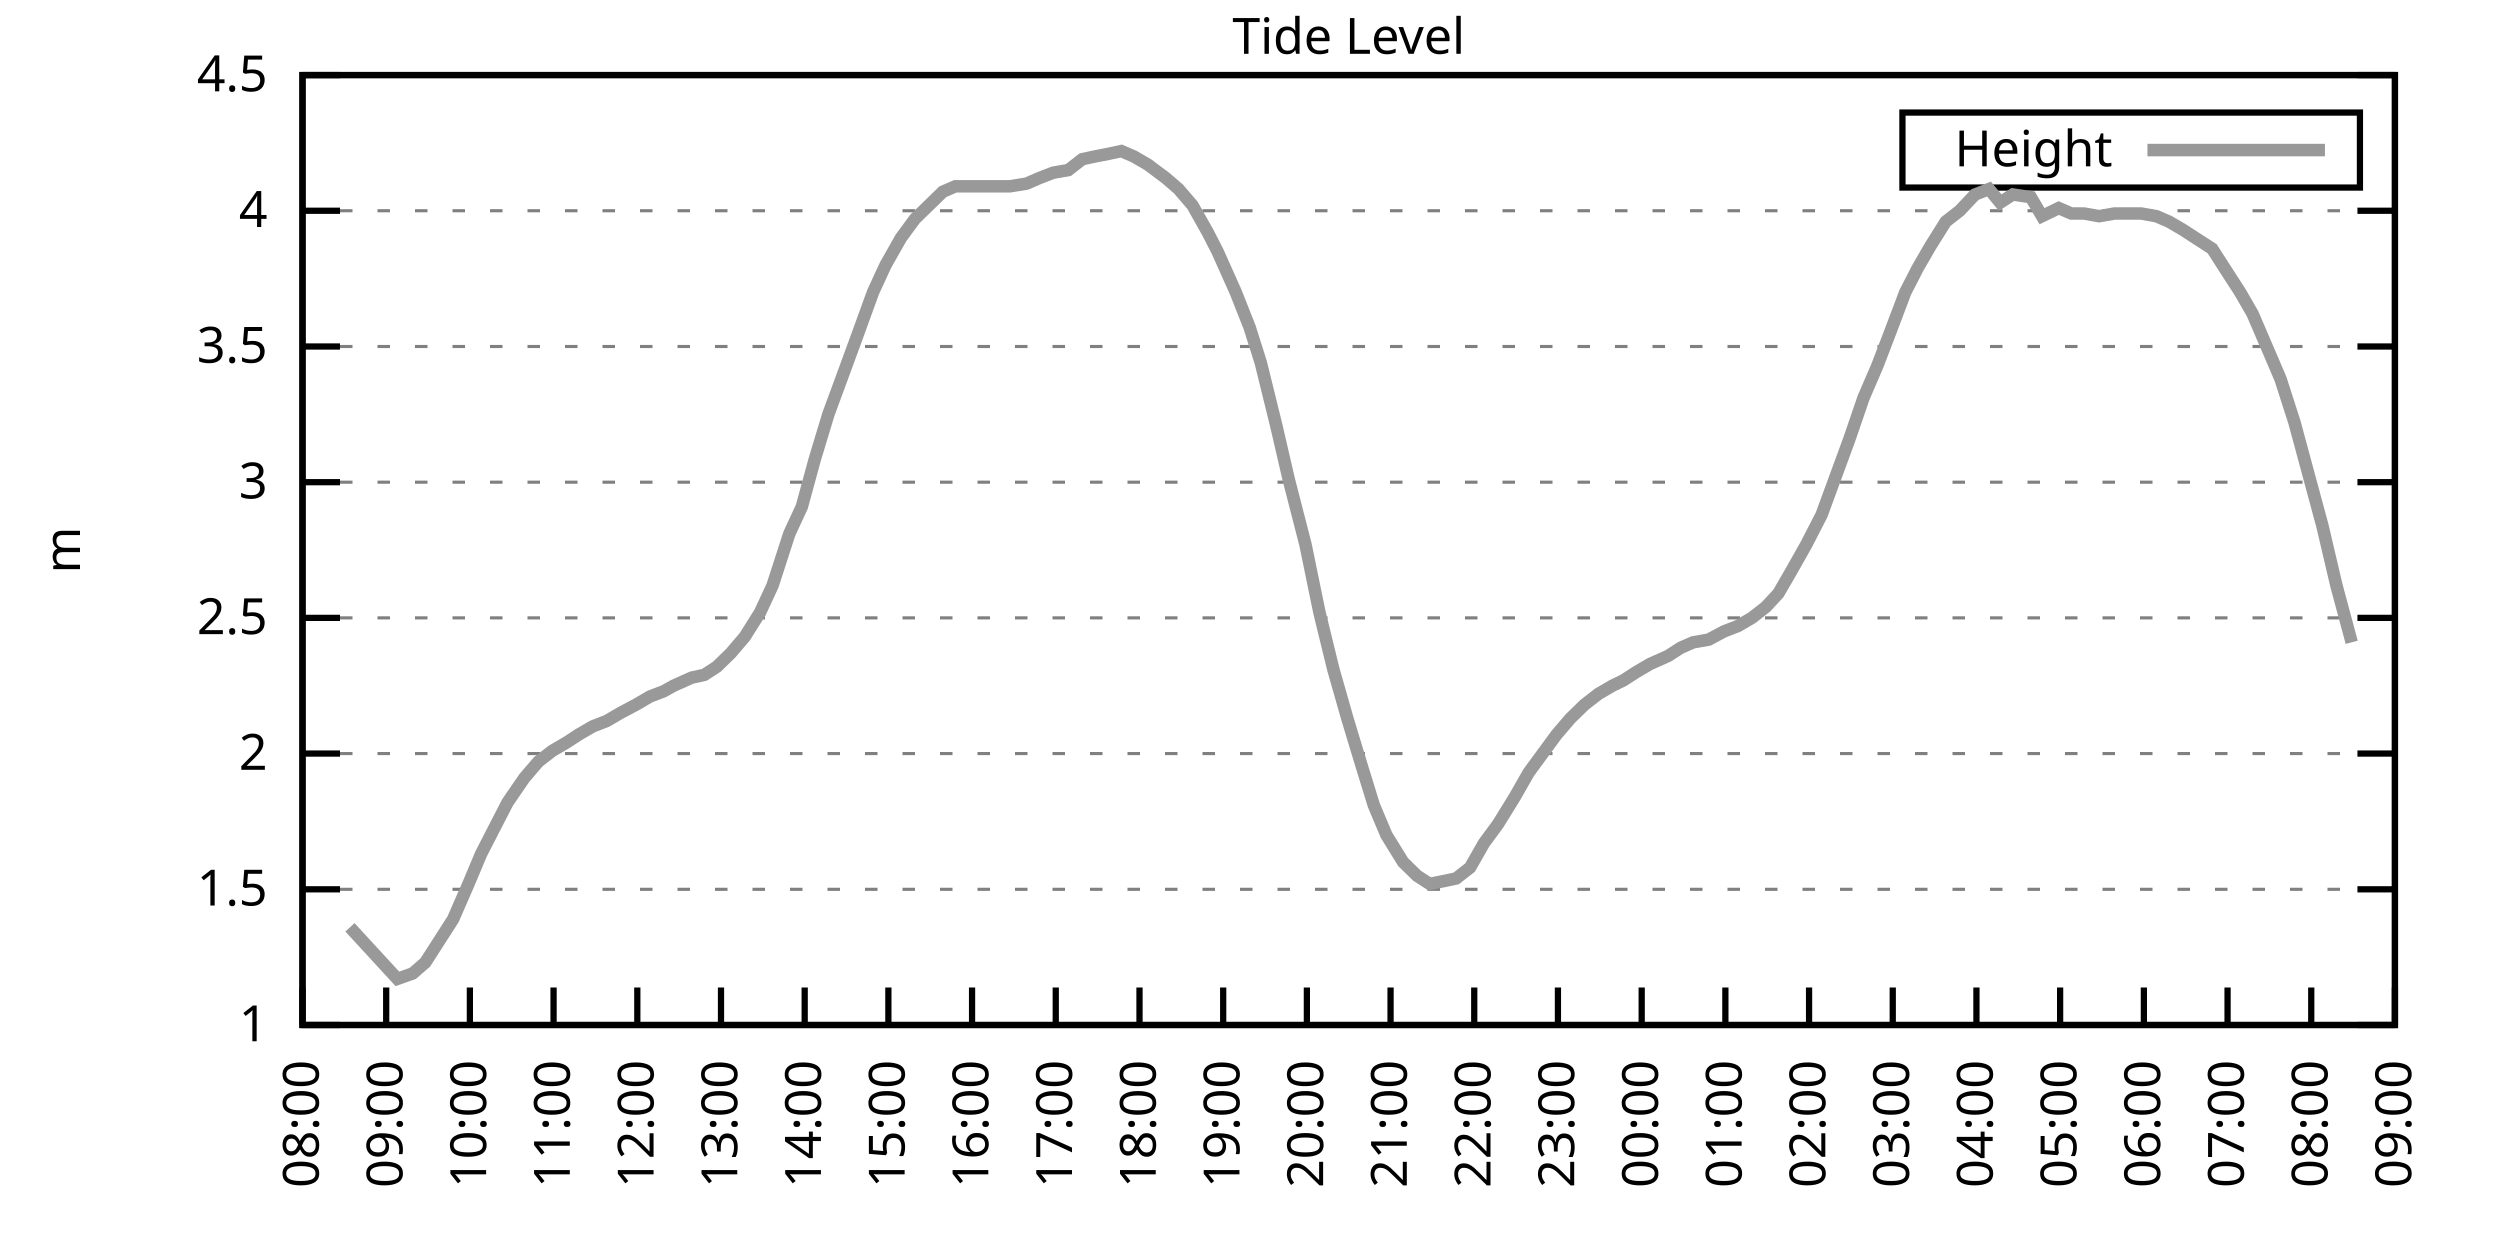
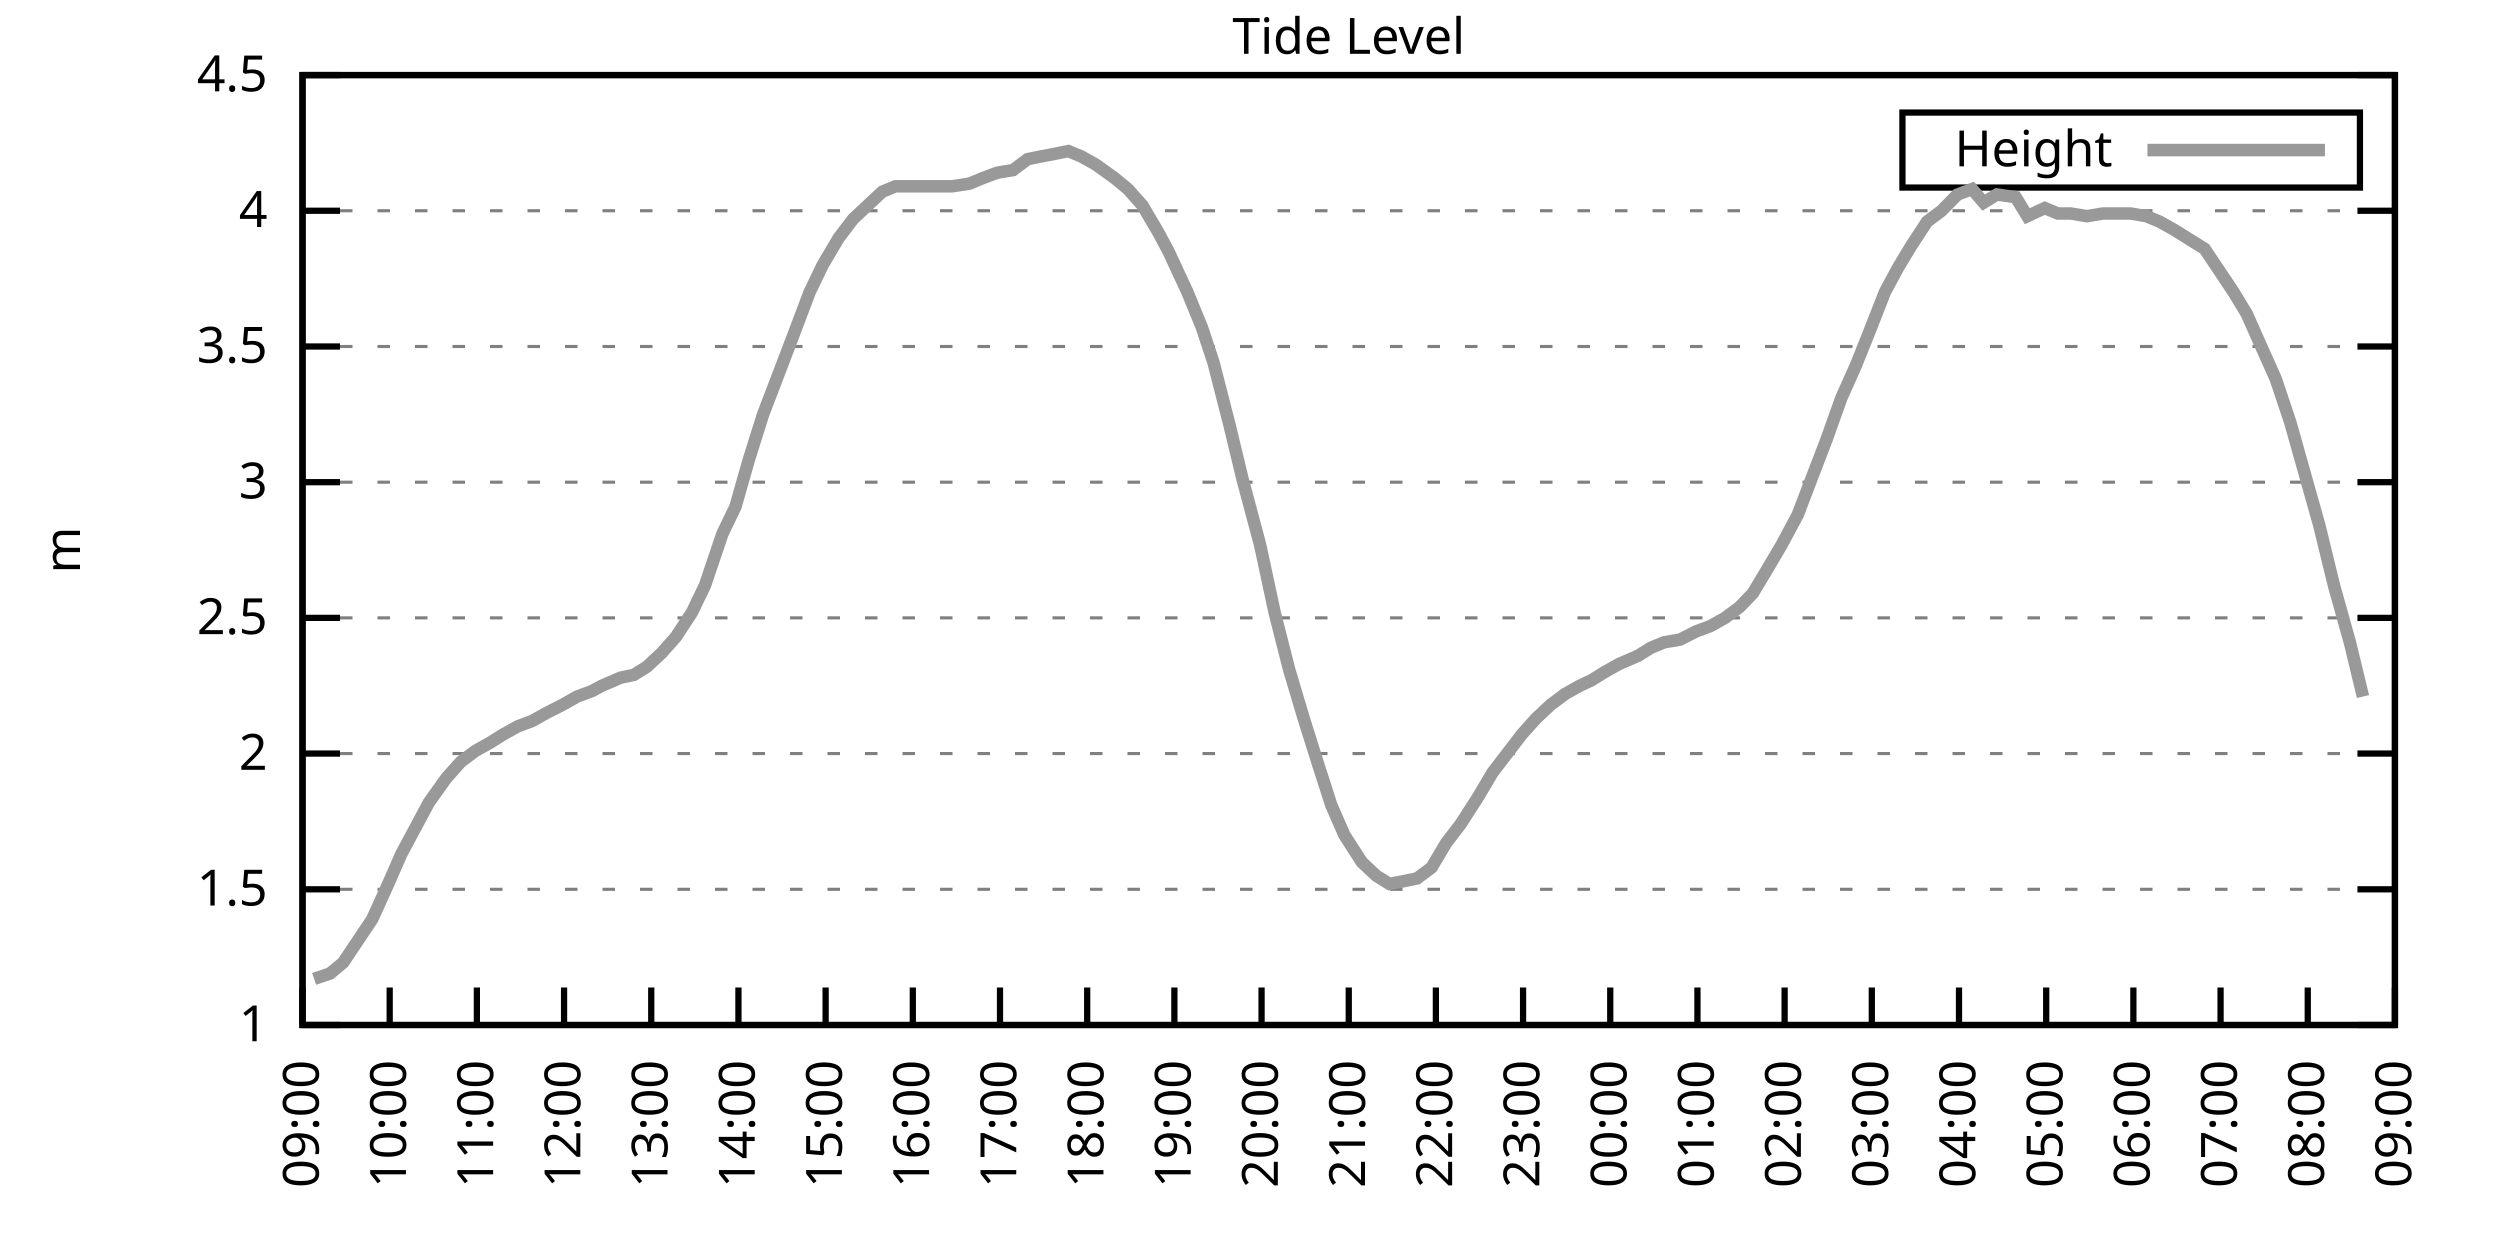
<svg xmlns="http://www.w3.org/2000/svg" xmlns:xlink="http://www.w3.org/1999/xlink" width="400" height="200" viewBox="0 0 400 200">
  <g id="gnuplot_canvas">
    <rect x="0" y="0" width="400" height="200" fill="none" />
    <defs>
      <circle id="gpDot" r="0.5" stroke-width="0.5" stroke="currentColor" />
      <path id="gpPt0" stroke-width="0.333" stroke="currentColor" d="M-1,0 h2 M0,-1 v2" />
      <path id="gpPt1" stroke-width="0.333" stroke="currentColor" d="M-1,-1 L1,1 M1,-1 L-1,1" />
      <path id="gpPt2" stroke-width="0.333" stroke="currentColor" d="M-1,0 L1,0 M0,-1 L0,1 M-1,-1 L1,1 M-1,1 L1,-1" />
      <rect id="gpPt3" stroke-width="0.333" stroke="currentColor" x="-1" y="-1" width="2" height="2" />
      <rect id="gpPt4" stroke-width="0.333" stroke="currentColor" fill="currentColor" x="-1" y="-1" width="2" height="2" />
      <circle id="gpPt5" stroke-width="0.333" stroke="currentColor" cx="0" cy="0" r="1" />
      <use xlink:href="#gpPt5" id="gpPt6" fill="currentColor" stroke="none" />
      <path id="gpPt7" stroke-width="0.333" stroke="currentColor" d="M0,-1.33 L-1.33,0.67 L1.33,0.67 z" />
      <use xlink:href="#gpPt7" id="gpPt8" fill="currentColor" stroke="none" />
      <use xlink:href="#gpPt7" id="gpPt9" stroke="currentColor" transform="rotate(180)" />
      <use xlink:href="#gpPt9" id="gpPt10" fill="currentColor" stroke="none" />
      <use xlink:href="#gpPt3" id="gpPt11" stroke="currentColor" transform="rotate(45)" />
      <use xlink:href="#gpPt11" id="gpPt12" fill="currentColor" stroke="none" />
      <path id="gpPt13" stroke-width="0.333" stroke="currentColor" d="M0,1.330 L1.265,0.411 L0.782,-1.067 L-0.782,-1.076 L-1.265,0.411 z" />
      <use xlink:href="#gpPt13" id="gpPt14" fill="currentColor" stroke="none" />
      <filter id="textbox" filterUnits="objectBoundingBox" x="0" y="0" height="1" width="1">
        <feFlood flood-color="white" flood-opacity="1" result="bgnd" />
        <feComposite in="SourceGraphic" in2="bgnd" operator="atop" />
      </filter>
      <filter id="greybox" filterUnits="objectBoundingBox" x="0" y="0" height="1" width="1">
        <feFlood flood-color="lightgrey" flood-opacity="1" result="grey" />
        <feComposite in="SourceGraphic" in2="grey" operator="atop" />
      </filter>
    </defs>
    <g fill="none" color="white" stroke="currentColor" stroke-width="1.00" stroke-linecap="butt" stroke-linejoin="miter">
</g>
    <g fill="none" color="black" stroke="currentColor" stroke-width="1.00" stroke-linecap="butt" stroke-linejoin="miter">
      <g stroke="none" shape-rendering="crispEdges">
        <polygon fill="rgb(255, 255, 255)" points="48.40,164.00 383.18,164.00 383.18,12.02 48.40,12.02 " />
      </g>
    </g>
    <g fill="none" color="black" stroke="currentColor" stroke-width="1.00" stroke-linecap="butt" stroke-linejoin="miter">
</g>
    <g fill="none" color="black" stroke="black" stroke-width="0.50" stroke-linecap="butt" stroke-linejoin="miter">
</g>
    <g fill="none" color="gray" stroke="currentColor" stroke-width="0.50" stroke-linecap="butt" stroke-linejoin="miter">
      <path stroke="gray" stroke-dasharray="2,4" class="gridline" d="M48.40,164.00 L383.19,164.00  " />
    </g>
    <g fill="none" color="gray" stroke="gray" stroke-width="1.00" stroke-linecap="butt" stroke-linejoin="miter">
</g>
    <g fill="none" color="black" stroke="currentColor" stroke-width="1.00" stroke-linecap="butt" stroke-linejoin="miter">
      <path stroke="black" d="M48.40,164.00 L54.40,164.00 M383.19,164.00 L377.19,164.00  " />
      <g transform="translate(42.80,166.60)" stroke="none" fill="black" font-family="Sans" font-size="8.00" text-anchor="end">
        <text>
          <tspan font-family="Sans"> 1</tspan>
        </text>
      </g>
    </g>
    <g fill="none" color="black" stroke="currentColor" stroke-width="1.00" stroke-linecap="butt" stroke-linejoin="miter">
</g>
    <g fill="none" color="black" stroke="black" stroke-width="0.50" stroke-linecap="butt" stroke-linejoin="miter">
</g>
    <g fill="none" color="gray" stroke="currentColor" stroke-width="0.50" stroke-linecap="butt" stroke-linejoin="miter">
      <path stroke="gray" stroke-dasharray="2,4" class="gridline" d="M48.40,142.29 L383.19,142.29  " />
    </g>
    <g fill="none" color="gray" stroke="gray" stroke-width="1.00" stroke-linecap="butt" stroke-linejoin="miter">
</g>
    <g fill="none" color="black" stroke="currentColor" stroke-width="1.00" stroke-linecap="butt" stroke-linejoin="miter">
      <path stroke="black" d="M48.40,142.29 L54.40,142.29 M383.19,142.29 L377.19,142.29  " />
      <g transform="translate(42.80,144.89)" stroke="none" fill="black" font-family="Sans" font-size="8.00" text-anchor="end">
        <text>
          <tspan font-family="Sans"> 1.5</tspan>
        </text>
      </g>
    </g>
    <g fill="none" color="black" stroke="currentColor" stroke-width="1.00" stroke-linecap="butt" stroke-linejoin="miter">
</g>
    <g fill="none" color="black" stroke="black" stroke-width="0.50" stroke-linecap="butt" stroke-linejoin="miter">
</g>
    <g fill="none" color="gray" stroke="currentColor" stroke-width="0.50" stroke-linecap="butt" stroke-linejoin="miter">
      <path stroke="gray" stroke-dasharray="2,4" class="gridline" d="M48.40,120.57 L383.19,120.57  " />
    </g>
    <g fill="none" color="gray" stroke="gray" stroke-width="1.00" stroke-linecap="butt" stroke-linejoin="miter">
</g>
    <g fill="none" color="black" stroke="currentColor" stroke-width="1.00" stroke-linecap="butt" stroke-linejoin="miter">
      <path stroke="black" d="M48.40,120.57 L54.40,120.57 M383.19,120.57 L377.19,120.57  " />
      <g transform="translate(42.80,123.17)" stroke="none" fill="black" font-family="Sans" font-size="8.00" text-anchor="end">
        <text>
          <tspan font-family="Sans"> 2</tspan>
        </text>
      </g>
    </g>
    <g fill="none" color="black" stroke="currentColor" stroke-width="1.00" stroke-linecap="butt" stroke-linejoin="miter">
</g>
    <g fill="none" color="black" stroke="black" stroke-width="0.50" stroke-linecap="butt" stroke-linejoin="miter">
</g>
    <g fill="none" color="gray" stroke="currentColor" stroke-width="0.50" stroke-linecap="butt" stroke-linejoin="miter">
      <path stroke="gray" stroke-dasharray="2,4" class="gridline" d="M48.40,98.86 L383.19,98.86  " />
    </g>
    <g fill="none" color="gray" stroke="gray" stroke-width="1.00" stroke-linecap="butt" stroke-linejoin="miter">
</g>
    <g fill="none" color="black" stroke="currentColor" stroke-width="1.00" stroke-linecap="butt" stroke-linejoin="miter">
      <path stroke="black" d="M48.40,98.86 L54.40,98.86 M383.19,98.86 L377.19,98.86  " />
      <g transform="translate(42.80,101.46)" stroke="none" fill="black" font-family="Sans" font-size="8.00" text-anchor="end">
        <text>
          <tspan font-family="Sans"> 2.5</tspan>
        </text>
      </g>
    </g>
    <g fill="none" color="black" stroke="currentColor" stroke-width="1.00" stroke-linecap="butt" stroke-linejoin="miter">
</g>
    <g fill="none" color="black" stroke="black" stroke-width="0.50" stroke-linecap="butt" stroke-linejoin="miter">
</g>
    <g fill="none" color="gray" stroke="currentColor" stroke-width="0.50" stroke-linecap="butt" stroke-linejoin="miter">
      <path stroke="gray" stroke-dasharray="2,4" class="gridline" d="M48.40,77.15 L383.19,77.15  " />
    </g>
    <g fill="none" color="gray" stroke="gray" stroke-width="1.00" stroke-linecap="butt" stroke-linejoin="miter">
</g>
    <g fill="none" color="black" stroke="currentColor" stroke-width="1.00" stroke-linecap="butt" stroke-linejoin="miter">
      <path stroke="black" d="M48.40,77.15 L54.40,77.15 M383.19,77.15 L377.19,77.15  " />
      <g transform="translate(42.80,79.75)" stroke="none" fill="black" font-family="Sans" font-size="8.00" text-anchor="end">
        <text>
          <tspan font-family="Sans"> 3</tspan>
        </text>
      </g>
    </g>
    <g fill="none" color="black" stroke="currentColor" stroke-width="1.00" stroke-linecap="butt" stroke-linejoin="miter">
</g>
    <g fill="none" color="black" stroke="black" stroke-width="0.50" stroke-linecap="butt" stroke-linejoin="miter">
</g>
    <g fill="none" color="gray" stroke="currentColor" stroke-width="0.50" stroke-linecap="butt" stroke-linejoin="miter">
      <path stroke="gray" stroke-dasharray="2,4" class="gridline" d="M48.40,55.44 L383.19,55.44  " />
    </g>
    <g fill="none" color="gray" stroke="gray" stroke-width="1.00" stroke-linecap="butt" stroke-linejoin="miter">
</g>
    <g fill="none" color="black" stroke="currentColor" stroke-width="1.00" stroke-linecap="butt" stroke-linejoin="miter">
      <path stroke="black" d="M48.40,55.44 L54.40,55.44 M383.19,55.44 L377.19,55.44  " />
      <g transform="translate(42.80,58.04)" stroke="none" fill="black" font-family="Sans" font-size="8.00" text-anchor="end">
        <text>
          <tspan font-family="Sans"> 3.5</tspan>
        </text>
      </g>
    </g>
    <g fill="none" color="black" stroke="currentColor" stroke-width="1.00" stroke-linecap="butt" stroke-linejoin="miter">
</g>
    <g fill="none" color="black" stroke="black" stroke-width="0.50" stroke-linecap="butt" stroke-linejoin="miter">
</g>
    <g fill="none" color="gray" stroke="currentColor" stroke-width="0.50" stroke-linecap="butt" stroke-linejoin="miter">
      <path stroke="gray" stroke-dasharray="2,4" class="gridline" d="M48.40,33.72 L383.19,33.72  " />
    </g>
    <g fill="none" color="gray" stroke="gray" stroke-width="1.00" stroke-linecap="butt" stroke-linejoin="miter">
</g>
    <g fill="none" color="black" stroke="currentColor" stroke-width="1.00" stroke-linecap="butt" stroke-linejoin="miter">
      <path stroke="black" d="M48.40,33.72 L54.40,33.72 M383.19,33.72 L377.19,33.72  " />
      <g transform="translate(42.80,36.32)" stroke="none" fill="black" font-family="Sans" font-size="8.00" text-anchor="end">
        <text>
          <tspan font-family="Sans"> 4</tspan>
        </text>
      </g>
    </g>
    <g fill="none" color="black" stroke="currentColor" stroke-width="1.00" stroke-linecap="butt" stroke-linejoin="miter">
</g>
    <g fill="none" color="black" stroke="black" stroke-width="0.50" stroke-linecap="butt" stroke-linejoin="miter">
</g>
    <g fill="none" color="gray" stroke="currentColor" stroke-width="0.50" stroke-linecap="butt" stroke-linejoin="miter">
      <path stroke="gray" stroke-dasharray="2,4" class="gridline" d="M48.40,12.01 L383.19,12.01  " />
    </g>
    <g fill="none" color="gray" stroke="gray" stroke-width="1.00" stroke-linecap="butt" stroke-linejoin="miter">
</g>
    <g fill="none" color="black" stroke="currentColor" stroke-width="1.00" stroke-linecap="butt" stroke-linejoin="miter">
      <path stroke="black" d="M48.40,12.01 L54.40,12.01 M383.19,12.01 L377.19,12.01  " />
      <g transform="translate(42.80,14.61)" stroke="none" fill="black" font-family="Sans" font-size="8.00" text-anchor="end">
        <text>
          <tspan font-family="Sans"> 4.5</tspan>
        </text>
      </g>
    </g>
    <g fill="none" color="black" stroke="currentColor" stroke-width="1.00" stroke-linecap="butt" stroke-linejoin="miter">
      <path stroke="black" d="M48.40,164.00 L48.40,158.00  " />
      <g transform="translate(51.00,169.60) rotate(270.00)" stroke="none" fill="black" font-family="Sans" font-size="8.00" text-anchor="end">
        <text>
-           <tspan font-family="Sans">08:00</tspan>
-         </text>
-       </g>
-     </g>
-     <g fill="none" color="black" stroke="currentColor" stroke-width="1.00" stroke-linecap="butt" stroke-linejoin="miter">
-       <path stroke="black" d="M61.79,164.00 L61.79,158.00  " />
-       <g transform="translate(64.39,169.60) rotate(270.00)" stroke="none" fill="black" font-family="Sans" font-size="8.00" text-anchor="end">
-         <text>
          <tspan font-family="Sans">09:00</tspan>
        </text>
      </g>
    </g>
    <g fill="none" color="black" stroke="currentColor" stroke-width="1.00" stroke-linecap="butt" stroke-linejoin="miter">
-       <path stroke="black" d="M75.18,164.00 L75.18,158.00  " />
-       <g transform="translate(77.78,169.60) rotate(270.00)" stroke="none" fill="black" font-family="Sans" font-size="8.00" text-anchor="end">
+       <path stroke="black" d="M62.35,164.00 L62.35,158.00  " />
+       <g transform="translate(64.95,169.60) rotate(270.00)" stroke="none" fill="black" font-family="Sans" font-size="8.00" text-anchor="end">
        <text>
          <tspan font-family="Sans">10:00</tspan>
        </text>
      </g>
    </g>
    <g fill="none" color="black" stroke="currentColor" stroke-width="1.00" stroke-linecap="butt" stroke-linejoin="miter">
-       <path stroke="black" d="M88.57,164.00 L88.57,158.00  " />
-       <g transform="translate(91.17,169.60) rotate(270.00)" stroke="none" fill="black" font-family="Sans" font-size="8.00" text-anchor="end">
+       <path stroke="black" d="M76.30,164.00 L76.30,158.00  " />
+       <g transform="translate(78.90,169.60) rotate(270.00)" stroke="none" fill="black" font-family="Sans" font-size="8.00" text-anchor="end">
        <text>
          <tspan font-family="Sans">11:00</tspan>
        </text>
      </g>
    </g>
    <g fill="none" color="black" stroke="currentColor" stroke-width="1.00" stroke-linecap="butt" stroke-linejoin="miter">
-       <path stroke="black" d="M101.97,164.00 L101.97,158.00  " />
-       <g transform="translate(104.57,169.60) rotate(270.00)" stroke="none" fill="black" font-family="Sans" font-size="8.00" text-anchor="end">
+       <path stroke="black" d="M90.25,164.00 L90.25,158.00  " />
+       <g transform="translate(92.85,169.60) rotate(270.00)" stroke="none" fill="black" font-family="Sans" font-size="8.00" text-anchor="end">
        <text>
          <tspan font-family="Sans">12:00</tspan>
        </text>
      </g>
    </g>
    <g fill="none" color="black" stroke="currentColor" stroke-width="1.00" stroke-linecap="butt" stroke-linejoin="miter">
-       <path stroke="black" d="M115.36,164.00 L115.36,158.00  " />
-       <g transform="translate(117.96,169.60) rotate(270.00)" stroke="none" fill="black" font-family="Sans" font-size="8.00" text-anchor="end">
+       <path stroke="black" d="M104.20,164.00 L104.20,158.00  " />
+       <g transform="translate(106.80,169.60) rotate(270.00)" stroke="none" fill="black" font-family="Sans" font-size="8.00" text-anchor="end">
        <text>
          <tspan font-family="Sans">13:00</tspan>
        </text>
      </g>
    </g>
    <g fill="none" color="black" stroke="currentColor" stroke-width="1.00" stroke-linecap="butt" stroke-linejoin="miter">
-       <path stroke="black" d="M128.75,164.00 L128.75,158.00  " />
-       <g transform="translate(131.35,169.60) rotate(270.00)" stroke="none" fill="black" font-family="Sans" font-size="8.00" text-anchor="end">
+       <path stroke="black" d="M118.15,164.00 L118.15,158.00  " />
+       <g transform="translate(120.75,169.60) rotate(270.00)" stroke="none" fill="black" font-family="Sans" font-size="8.00" text-anchor="end">
        <text>
          <tspan font-family="Sans">14:00</tspan>
        </text>
      </g>
    </g>
    <g fill="none" color="black" stroke="currentColor" stroke-width="1.00" stroke-linecap="butt" stroke-linejoin="miter">
-       <path stroke="black" d="M142.14,164.00 L142.14,158.00  " />
-       <g transform="translate(144.74,169.60) rotate(270.00)" stroke="none" fill="black" font-family="Sans" font-size="8.00" text-anchor="end">
+       <path stroke="black" d="M132.10,164.00 L132.10,158.00  " />
+       <g transform="translate(134.70,169.60) rotate(270.00)" stroke="none" fill="black" font-family="Sans" font-size="8.00" text-anchor="end">
        <text>
          <tspan font-family="Sans">15:00</tspan>
        </text>
      </g>
    </g>
    <g fill="none" color="black" stroke="currentColor" stroke-width="1.00" stroke-linecap="butt" stroke-linejoin="miter">
-       <path stroke="black" d="M155.53,164.00 L155.53,158.00  " />
-       <g transform="translate(158.13,169.60) rotate(270.00)" stroke="none" fill="black" font-family="Sans" font-size="8.00" text-anchor="end">
+       <path stroke="black" d="M146.05,164.00 L146.05,158.00  " />
+       <g transform="translate(148.65,169.60) rotate(270.00)" stroke="none" fill="black" font-family="Sans" font-size="8.00" text-anchor="end">
        <text>
          <tspan font-family="Sans">16:00</tspan>
        </text>
      </g>
    </g>
    <g fill="none" color="black" stroke="currentColor" stroke-width="1.00" stroke-linecap="butt" stroke-linejoin="miter">
-       <path stroke="black" d="M168.92,164.00 L168.92,158.00  " />
-       <g transform="translate(171.52,169.60) rotate(270.00)" stroke="none" fill="black" font-family="Sans" font-size="8.00" text-anchor="end">
+       <path stroke="black" d="M160.00,164.00 L160.00,158.00  " />
+       <g transform="translate(162.60,169.60) rotate(270.00)" stroke="none" fill="black" font-family="Sans" font-size="8.00" text-anchor="end">
        <text>
          <tspan font-family="Sans">17:00</tspan>
        </text>
      </g>
    </g>
    <g fill="none" color="black" stroke="currentColor" stroke-width="1.00" stroke-linecap="butt" stroke-linejoin="miter">
-       <path stroke="black" d="M182.32,164.00 L182.32,158.00  " />
-       <g transform="translate(184.92,169.60) rotate(270.00)" stroke="none" fill="black" font-family="Sans" font-size="8.00" text-anchor="end">
+       <path stroke="black" d="M173.95,164.00 L173.95,158.00  " />
+       <g transform="translate(176.55,169.60) rotate(270.00)" stroke="none" fill="black" font-family="Sans" font-size="8.00" text-anchor="end">
        <text>
          <tspan font-family="Sans">18:00</tspan>
        </text>
      </g>
    </g>
    <g fill="none" color="black" stroke="currentColor" stroke-width="1.00" stroke-linecap="butt" stroke-linejoin="miter">
-       <path stroke="black" d="M195.71,164.00 L195.71,158.00  " />
-       <g transform="translate(198.31,169.60) rotate(270.00)" stroke="none" fill="black" font-family="Sans" font-size="8.00" text-anchor="end">
+       <path stroke="black" d="M187.90,164.00 L187.90,158.00  " />
+       <g transform="translate(190.50,169.60) rotate(270.00)" stroke="none" fill="black" font-family="Sans" font-size="8.00" text-anchor="end">
        <text>
          <tspan font-family="Sans">19:00</tspan>
        </text>
      </g>
    </g>
    <g fill="none" color="black" stroke="currentColor" stroke-width="1.00" stroke-linecap="butt" stroke-linejoin="miter">
-       <path stroke="black" d="M209.10,164.00 L209.10,158.00  " />
-       <g transform="translate(211.70,169.60) rotate(270.00)" stroke="none" fill="black" font-family="Sans" font-size="8.00" text-anchor="end">
+       <path stroke="black" d="M201.85,164.00 L201.85,158.00  " />
+       <g transform="translate(204.45,169.60) rotate(270.00)" stroke="none" fill="black" font-family="Sans" font-size="8.00" text-anchor="end">
        <text>
          <tspan font-family="Sans">20:00</tspan>
        </text>
      </g>
    </g>
    <g fill="none" color="black" stroke="currentColor" stroke-width="1.00" stroke-linecap="butt" stroke-linejoin="miter">
-       <path stroke="black" d="M222.49,164.00 L222.49,158.00  " />
-       <g transform="translate(225.09,169.60) rotate(270.00)" stroke="none" fill="black" font-family="Sans" font-size="8.00" text-anchor="end">
+       <path stroke="black" d="M215.80,164.00 L215.80,158.00  " />
+       <g transform="translate(218.40,169.60) rotate(270.00)" stroke="none" fill="black" font-family="Sans" font-size="8.00" text-anchor="end">
        <text>
          <tspan font-family="Sans">21:00</tspan>
        </text>
      </g>
    </g>
    <g fill="none" color="black" stroke="currentColor" stroke-width="1.00" stroke-linecap="butt" stroke-linejoin="miter">
-       <path stroke="black" d="M235.88,164.00 L235.88,158.00  " />
-       <g transform="translate(238.48,169.60) rotate(270.00)" stroke="none" fill="black" font-family="Sans" font-size="8.00" text-anchor="end">
+       <path stroke="black" d="M229.74,164.00 L229.74,158.00  " />
+       <g transform="translate(232.34,169.60) rotate(270.00)" stroke="none" fill="black" font-family="Sans" font-size="8.00" text-anchor="end">
        <text>
          <tspan font-family="Sans">22:00</tspan>
        </text>
      </g>
    </g>
    <g fill="none" color="black" stroke="currentColor" stroke-width="1.00" stroke-linecap="butt" stroke-linejoin="miter">
-       <path stroke="black" d="M249.27,164.00 L249.27,158.00  " />
-       <g transform="translate(251.87,169.60) rotate(270.00)" stroke="none" fill="black" font-family="Sans" font-size="8.00" text-anchor="end">
+       <path stroke="black" d="M243.69,164.00 L243.69,158.00  " />
+       <g transform="translate(246.29,169.60) rotate(270.00)" stroke="none" fill="black" font-family="Sans" font-size="8.00" text-anchor="end">
        <text>
          <tspan font-family="Sans">23:00</tspan>
        </text>
      </g>
    </g>
    <g fill="none" color="black" stroke="currentColor" stroke-width="1.00" stroke-linecap="butt" stroke-linejoin="miter">
-       <path stroke="black" d="M262.67,164.00 L262.67,158.00  " />
-       <g transform="translate(265.27,169.60) rotate(270.00)" stroke="none" fill="black" font-family="Sans" font-size="8.00" text-anchor="end">
+       <path stroke="black" d="M257.64,164.00 L257.64,158.00  " />
+       <g transform="translate(260.24,169.60) rotate(270.00)" stroke="none" fill="black" font-family="Sans" font-size="8.00" text-anchor="end">
        <text>
          <tspan font-family="Sans">00:00</tspan>
        </text>
      </g>
    </g>
    <g fill="none" color="black" stroke="currentColor" stroke-width="1.00" stroke-linecap="butt" stroke-linejoin="miter">
-       <path stroke="black" d="M276.06,164.00 L276.06,158.00  " />
-       <g transform="translate(278.66,169.60) rotate(270.00)" stroke="none" fill="black" font-family="Sans" font-size="8.00" text-anchor="end">
+       <path stroke="black" d="M271.59,164.00 L271.59,158.00  " />
+       <g transform="translate(274.19,169.60) rotate(270.00)" stroke="none" fill="black" font-family="Sans" font-size="8.00" text-anchor="end">
        <text>
          <tspan font-family="Sans">01:00</tspan>
        </text>
      </g>
    </g>
    <g fill="none" color="black" stroke="currentColor" stroke-width="1.00" stroke-linecap="butt" stroke-linejoin="miter">
-       <path stroke="black" d="M289.45,164.00 L289.45,158.00  " />
-       <g transform="translate(292.05,169.60) rotate(270.00)" stroke="none" fill="black" font-family="Sans" font-size="8.00" text-anchor="end">
+       <path stroke="black" d="M285.54,164.00 L285.54,158.00  " />
+       <g transform="translate(288.14,169.60) rotate(270.00)" stroke="none" fill="black" font-family="Sans" font-size="8.00" text-anchor="end">
        <text>
          <tspan font-family="Sans">02:00</tspan>
        </text>
      </g>
    </g>
    <g fill="none" color="black" stroke="currentColor" stroke-width="1.00" stroke-linecap="butt" stroke-linejoin="miter">
-       <path stroke="black" d="M302.84,164.00 L302.84,158.00  " />
-       <g transform="translate(305.44,169.60) rotate(270.00)" stroke="none" fill="black" font-family="Sans" font-size="8.00" text-anchor="end">
+       <path stroke="black" d="M299.49,164.00 L299.49,158.00  " />
+       <g transform="translate(302.09,169.60) rotate(270.00)" stroke="none" fill="black" font-family="Sans" font-size="8.00" text-anchor="end">
        <text>
          <tspan font-family="Sans">03:00</tspan>
        </text>
      </g>
    </g>
    <g fill="none" color="black" stroke="currentColor" stroke-width="1.00" stroke-linecap="butt" stroke-linejoin="miter">
-       <path stroke="black" d="M316.23,164.00 L316.23,158.00  " />
-       <g transform="translate(318.83,169.60) rotate(270.00)" stroke="none" fill="black" font-family="Sans" font-size="8.00" text-anchor="end">
+       <path stroke="black" d="M313.44,164.00 L313.44,158.00  " />
+       <g transform="translate(316.04,169.60) rotate(270.00)" stroke="none" fill="black" font-family="Sans" font-size="8.00" text-anchor="end">
        <text>
          <tspan font-family="Sans">04:00</tspan>
        </text>
      </g>
    </g>
    <g fill="none" color="black" stroke="currentColor" stroke-width="1.00" stroke-linecap="butt" stroke-linejoin="miter">
-       <path stroke="black" d="M329.62,164.00 L329.62,158.00  " />
-       <g transform="translate(332.22,169.60) rotate(270.00)" stroke="none" fill="black" font-family="Sans" font-size="8.00" text-anchor="end">
+       <path stroke="black" d="M327.39,164.00 L327.39,158.00  " />
+       <g transform="translate(329.99,169.60) rotate(270.00)" stroke="none" fill="black" font-family="Sans" font-size="8.00" text-anchor="end">
        <text>
          <tspan font-family="Sans">05:00</tspan>
        </text>
      </g>
    </g>
    <g fill="none" color="black" stroke="currentColor" stroke-width="1.00" stroke-linecap="butt" stroke-linejoin="miter">
-       <path stroke="black" d="M343.02,164.00 L343.02,158.00  " />
-       <g transform="translate(345.62,169.60) rotate(270.00)" stroke="none" fill="black" font-family="Sans" font-size="8.00" text-anchor="end">
+       <path stroke="black" d="M341.34,164.00 L341.34,158.00  " />
+       <g transform="translate(343.94,169.60) rotate(270.00)" stroke="none" fill="black" font-family="Sans" font-size="8.00" text-anchor="end">
        <text>
          <tspan font-family="Sans">06:00</tspan>
        </text>
      </g>
    </g>
    <g fill="none" color="black" stroke="currentColor" stroke-width="1.00" stroke-linecap="butt" stroke-linejoin="miter">
-       <path stroke="black" d="M356.41,164.00 L356.41,158.00  " />
-       <g transform="translate(359.01,169.60) rotate(270.00)" stroke="none" fill="black" font-family="Sans" font-size="8.00" text-anchor="end">
+       <path stroke="black" d="M355.29,164.00 L355.29,158.00  " />
+       <g transform="translate(357.89,169.60) rotate(270.00)" stroke="none" fill="black" font-family="Sans" font-size="8.00" text-anchor="end">
        <text>
          <tspan font-family="Sans">07:00</tspan>
        </text>
      </g>
    </g>
    <g fill="none" color="black" stroke="currentColor" stroke-width="1.00" stroke-linecap="butt" stroke-linejoin="miter">
-       <path stroke="black" d="M369.80,164.00 L369.80,158.00  " />
-       <g transform="translate(372.40,169.60) rotate(270.00)" stroke="none" fill="black" font-family="Sans" font-size="8.00" text-anchor="end">
+       <path stroke="black" d="M369.24,164.00 L369.24,158.00  " />
+       <g transform="translate(371.84,169.60) rotate(270.00)" stroke="none" fill="black" font-family="Sans" font-size="8.00" text-anchor="end">
        <text>
          <tspan font-family="Sans">08:00</tspan>
        </text>
      </g>
    </g>
    <g fill="none" color="black" stroke="currentColor" stroke-width="1.00" stroke-linecap="butt" stroke-linejoin="miter">
      <path stroke="black" d="M383.19,164.00 L383.19,158.00  " />
      <g transform="translate(385.79,169.60) rotate(270.00)" stroke="none" fill="black" font-family="Sans" font-size="8.00" text-anchor="end">
        <text>
          <tspan font-family="Sans">09:00</tspan>
        </text>
      </g>
    </g>
    <g fill="none" color="black" stroke="currentColor" stroke-width="1.00" stroke-linecap="butt" stroke-linejoin="miter">
</g>
    <g fill="none" color="black" stroke="currentColor" stroke-width="1.00" stroke-linecap="butt" stroke-linejoin="miter">
      <path stroke="black" d="M48.40,12.01 L48.40,164.00 L383.19,164.00 L383.19,12.01 L48.40,12.01 Z  " />
    </g>
    <g fill="none" color="black" stroke="currentColor" stroke-width="1.00" stroke-linecap="butt" stroke-linejoin="miter">
</g>
    <g fill="none" color="black" stroke="currentColor" stroke-width="1.00" stroke-linecap="butt" stroke-linejoin="miter">
      <path stroke="black" d="M304.39,30.01 L304.39,18.01 L377.59,18.01 L377.59,30.01 L304.39,30.01 Z  " />
    </g>
    <g id="Tide_level_plot_1">
      <g fill="none" color="white" stroke="black" stroke-width="2.00" stroke-linecap="butt" stroke-linejoin="miter">
</g>
      <g fill="none" color="black" stroke="currentColor" stroke-width="2.00" stroke-linecap="butt" stroke-linejoin="miter">
        <g transform="translate(337.99,26.61)" stroke="none" fill="black" font-family="Sans" font-size="8.00" text-anchor="end">
          <text>
            <tspan font-family="Sans">Height</tspan>
          </text>
        </g>
      </g>
      <g fill="none" color="black" stroke="currentColor" stroke-width="2.00" stroke-linecap="butt" stroke-linejoin="miter">
-         <path stroke="rgb(153, 153, 153)" d="M343.59,24.01 L371.99,24.01 M55.99,148.37 L63.58,156.62 L66.03,155.75 L68.04,154.01 L70.27,150.54 L72.50,147.06   L74.96,141.42 L76.97,136.64 L79.42,131.86 L81.21,128.39 L83.89,124.48 L86.12,121.88 L88.35,120.14 L90.58,118.84   L92.59,117.53 L94.82,116.23 L97.06,115.36 L99.29,114.06 L101.74,112.76 L103.98,111.45 L106.21,110.59 L107.77,109.72   L110.67,108.42 L112.68,107.98 L114.69,106.68 L116.92,104.51 L119.15,101.90 L121.61,97.99 L123.62,93.65 L126.29,85.40   L128.30,81.06 L130.31,73.67 L132.54,66.29 L134.78,60.21 L137.01,54.13 L139.69,46.75 L141.69,42.41 L144.15,38.07   L146.38,35.03 L148.17,33.29 L150.85,30.68 L152.85,29.81 L155.31,29.81 L157.54,29.81 L159.55,29.81 L161.56,29.81   L164.24,29.38 L166.25,28.51 L168.48,27.64 L170.93,27.21 L173.17,25.47 L175.17,25.04 L177.41,24.60 L179.41,24.17   L181.42,25.04 L183.66,26.34 L186.56,28.51 L188.57,30.25 L190.80,32.85 L193.25,37.20 L194.81,40.24 L197.72,46.75   L199.95,52.40 L201.73,58.04 L204.19,68.03 L206.20,76.71 L208.88,87.14 L211.11,97.99 L213.34,107.11 L215.57,114.93   L217.80,122.31 L219.81,128.83 L221.82,133.60 L224.50,137.94 L226.73,140.12 L228.74,141.42 L230.97,140.98 L232.98,140.55   L235.21,138.81 L237.44,134.90 L239.68,131.86 L242.36,127.52 L244.59,123.61 L246.82,120.57 L249.05,117.53 L251.28,114.93   L253.51,112.76 L255.75,111.02 L257.98,109.72 L259.76,108.85 L261.77,107.55 L264.00,106.24 L266.91,104.94 L268.92,103.64   L270.92,102.77 L273.38,102.34 L275.83,101.03 L278.07,100.16 L280.30,98.86 L282.53,97.12 L284.54,94.95 L286.55,91.48   L289.00,87.14 L291.46,82.36 L293.69,76.28 L295.92,70.20 L298.15,63.69 L300.39,58.48 L302.39,53.26 L304.85,46.75   L306.86,42.84 L308.87,39.37 L311.32,35.46 L313.55,33.72 L316.01,31.12 L318.24,30.25 L320.03,32.42 L322.04,31.12   L324.94,31.55 L326.72,34.59 L329.40,33.29 L331.41,34.16 L333.42,34.16 L335.87,34.59 L338.33,34.16 L340.56,34.16   L342.57,34.16 L345.02,34.59 L347.03,35.46 L349.26,36.76 L351.27,38.07 L353.95,39.80 L356.18,43.28 L358.42,46.75   L360.42,50.22 L362.66,55.44 L364.89,60.65 L367.12,67.59 L369.35,75.85 L371.58,84.10 L373.82,93.65 L376.27,102.77    " />
+         <path stroke="rgb(153, 153, 153)" d="M343.59,24.01 L371.99,24.01 M50.26,156.62 L52.82,155.75 L54.91,154.01 L57.23,150.54 L59.56,147.06 L62.12,141.42   L64.21,136.64 L66.77,131.86 L68.63,128.39 L71.42,124.48 L73.74,121.88 L76.07,120.14 L78.39,118.84 L80.48,117.53   L82.81,116.23 L85.13,115.36 L87.46,114.06 L90.02,112.76 L92.34,111.45 L94.67,110.59 L96.29,109.72 L99.32,108.42   L101.41,107.98 L103.50,106.68 L105.83,104.51 L108.15,101.90 L110.71,97.99 L112.80,93.65 L115.59,85.40 L117.68,81.06   L119.78,73.67 L122.10,66.29 L124.43,60.21 L126.75,54.13 L129.54,46.75 L131.63,42.41 L134.19,38.07 L136.51,35.03   L138.37,33.29 L141.16,30.68 L143.26,29.81 L145.81,29.81 L148.14,29.81 L150.23,29.81 L152.32,29.81 L155.11,29.38   L157.21,28.51 L159.53,27.64 L162.09,27.21 L164.41,25.47 L166.51,25.04 L168.83,24.60 L170.92,24.17 L173.02,25.04   L175.34,26.34 L178.36,28.51 L180.46,30.25 L182.78,32.85 L185.34,37.20 L186.97,40.24 L189.99,46.75 L192.31,52.40   L194.17,58.04 L196.73,68.03 L198.82,76.71 L201.61,87.14 L203.94,97.99 L206.26,107.11 L208.59,114.93 L210.91,122.31   L213.01,128.83 L215.10,133.60 L217.89,137.94 L220.21,140.12 L222.30,141.42 L224.63,140.98 L226.72,140.55 L229.05,138.81   L231.37,134.90 L233.70,131.86 L236.49,127.52 L238.81,123.61 L241.14,120.57 L243.46,117.53 L245.79,114.93 L248.11,112.76   L250.44,111.02 L252.76,109.72 L254.62,108.85 L256.71,107.55 L259.04,106.24 L262.06,104.94 L264.15,103.64 L266.25,102.77   L268.80,102.34 L271.36,101.03 L273.69,100.16 L276.01,98.86 L278.34,97.12 L280.43,94.95 L282.52,91.48 L285.08,87.14   L287.64,82.36 L289.96,76.28 L292.29,70.20 L294.61,63.69 L296.94,58.48 L299.03,53.26 L301.58,46.75 L303.68,42.84   L305.77,39.37 L308.33,35.46 L310.65,33.72 L313.21,31.12 L315.53,30.25 L317.39,32.42 L319.49,31.12 L322.51,31.55   L324.37,34.59 L327.16,33.29 L329.25,34.16 L331.34,34.16 L333.90,34.59 L336.46,34.16 L338.78,34.16 L340.88,34.16   L343.43,34.59 L345.53,35.46 L347.85,36.76 L349.94,38.07 L352.73,39.80 L355.06,43.28 L357.38,46.75 L359.48,50.22   L361.80,55.44 L364.13,60.65 L366.45,67.59 L368.78,75.85 L371.10,84.10 L373.43,93.65 L375.98,102.77 L378.08,111.45    " />
      </g>
    </g>
    <g fill="none" color="black" stroke="currentColor" stroke-width="2.00" stroke-linecap="butt" stroke-linejoin="miter">
</g>
    <g fill="none" color="black" stroke="black" stroke-width="1.00" stroke-linecap="butt" stroke-linejoin="miter">
</g>
    <g fill="none" color="black" stroke="currentColor" stroke-width="1.00" stroke-linecap="butt" stroke-linejoin="miter">
      <path stroke="black" d="M48.40,12.01 L48.40,164.00 L383.19,164.00 L383.19,12.01 L48.40,12.01 Z  " />
      <g transform="translate(12.80,88.01) rotate(270.00)" stroke="none" fill="black" font-family="Sans" font-size="8.00" text-anchor="middle">
        <text>
          <tspan font-family="Sans">m</tspan>
        </text>
      </g>
    </g>
    <g fill="none" color="black" stroke="currentColor" stroke-width="1.00" stroke-linecap="butt" stroke-linejoin="miter">
</g>
    <g fill="none" color="black" stroke="currentColor" stroke-width="1.00" stroke-linecap="butt" stroke-linejoin="miter">
      <g transform="translate(215.79,8.61)" stroke="none" fill="black" font-family="Sans" font-size="8.00" text-anchor="middle">
        <text>
          <tspan font-family="Sans">Tide Level</tspan>
        </text>
      </g>
    </g>
    <g fill="none" color="black" stroke="currentColor" stroke-width="1.00" stroke-linecap="butt" stroke-linejoin="miter">
</g>
  </g>
</svg>
